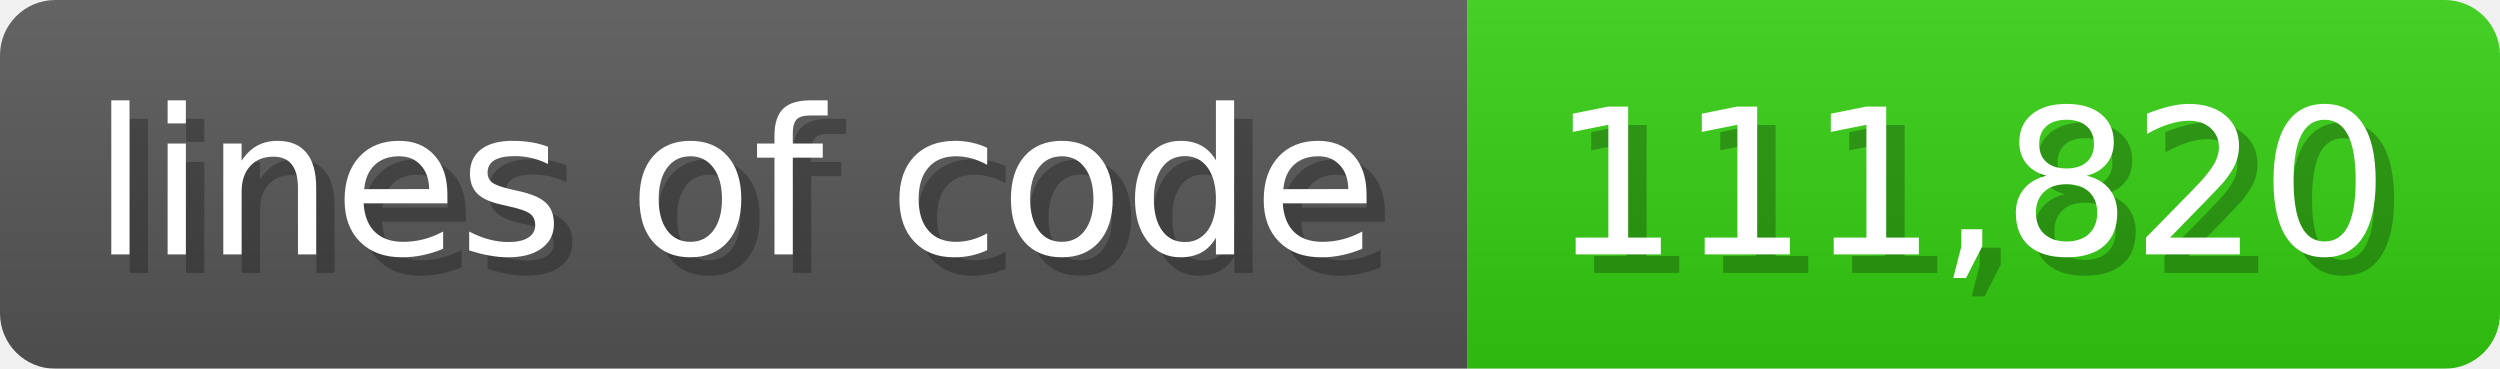
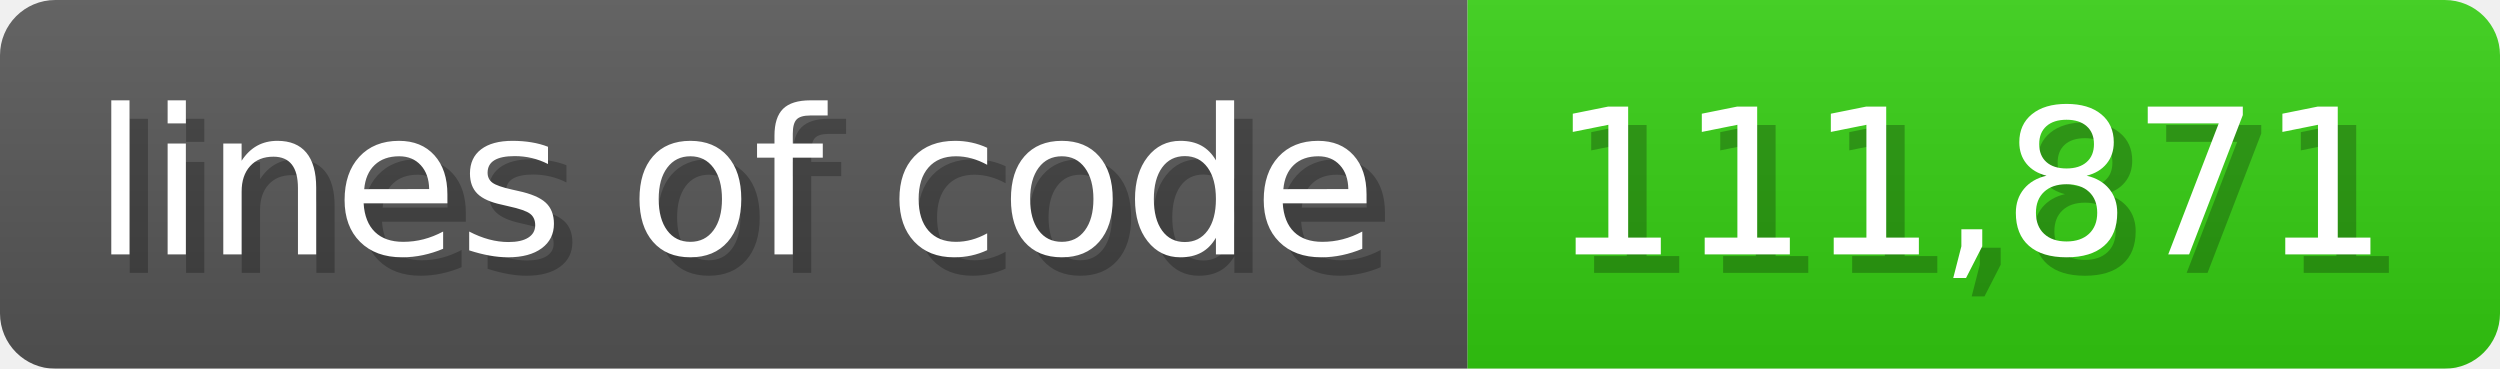
<svg xmlns="http://www.w3.org/2000/svg" width="135.6" height="20" viewBox="0 0 1356 200">
  <linearGradient id="a" x2="0" y2="100%">
    <stop offset="0" stop-opacity=".1" stop-color="#EEE" />
    <stop offset="1" stop-opacity=".1" />
  </linearGradient>
  <mask id="m">
    <rect width="1356" height="200" rx="30" fill="#FFF" />
  </mask>
  <g mask="url(#m)">
    <rect width="796" height="200" fill="#555" />
    <rect width="560" height="200" fill="#3C1" x="796" />
    <rect width="1356" height="200" fill="url(#a)" />
  </g>
  <g fill="#fff" text-anchor="start" font-family="Verdana,DejaVu Sans,sans-serif" font-size="110">
    <text x="60" y="148" textLength="696" fill="#000" opacity="0.25">lines of code</text>
    <text x="50" y="138" textLength="696">lines of code</text>
-     <text x="851" y="148" textLength="460" fill="#000" opacity="0.25">111,820</text>
-     <text x="841" y="138" textLength="460">111,820</text>
+     <text x="851" y="148" textLength="460" fill="#000" opacity="0.25">111,871</text>
+     <text x="841" y="138" textLength="460">111,871</text>
  </g>
</svg>
